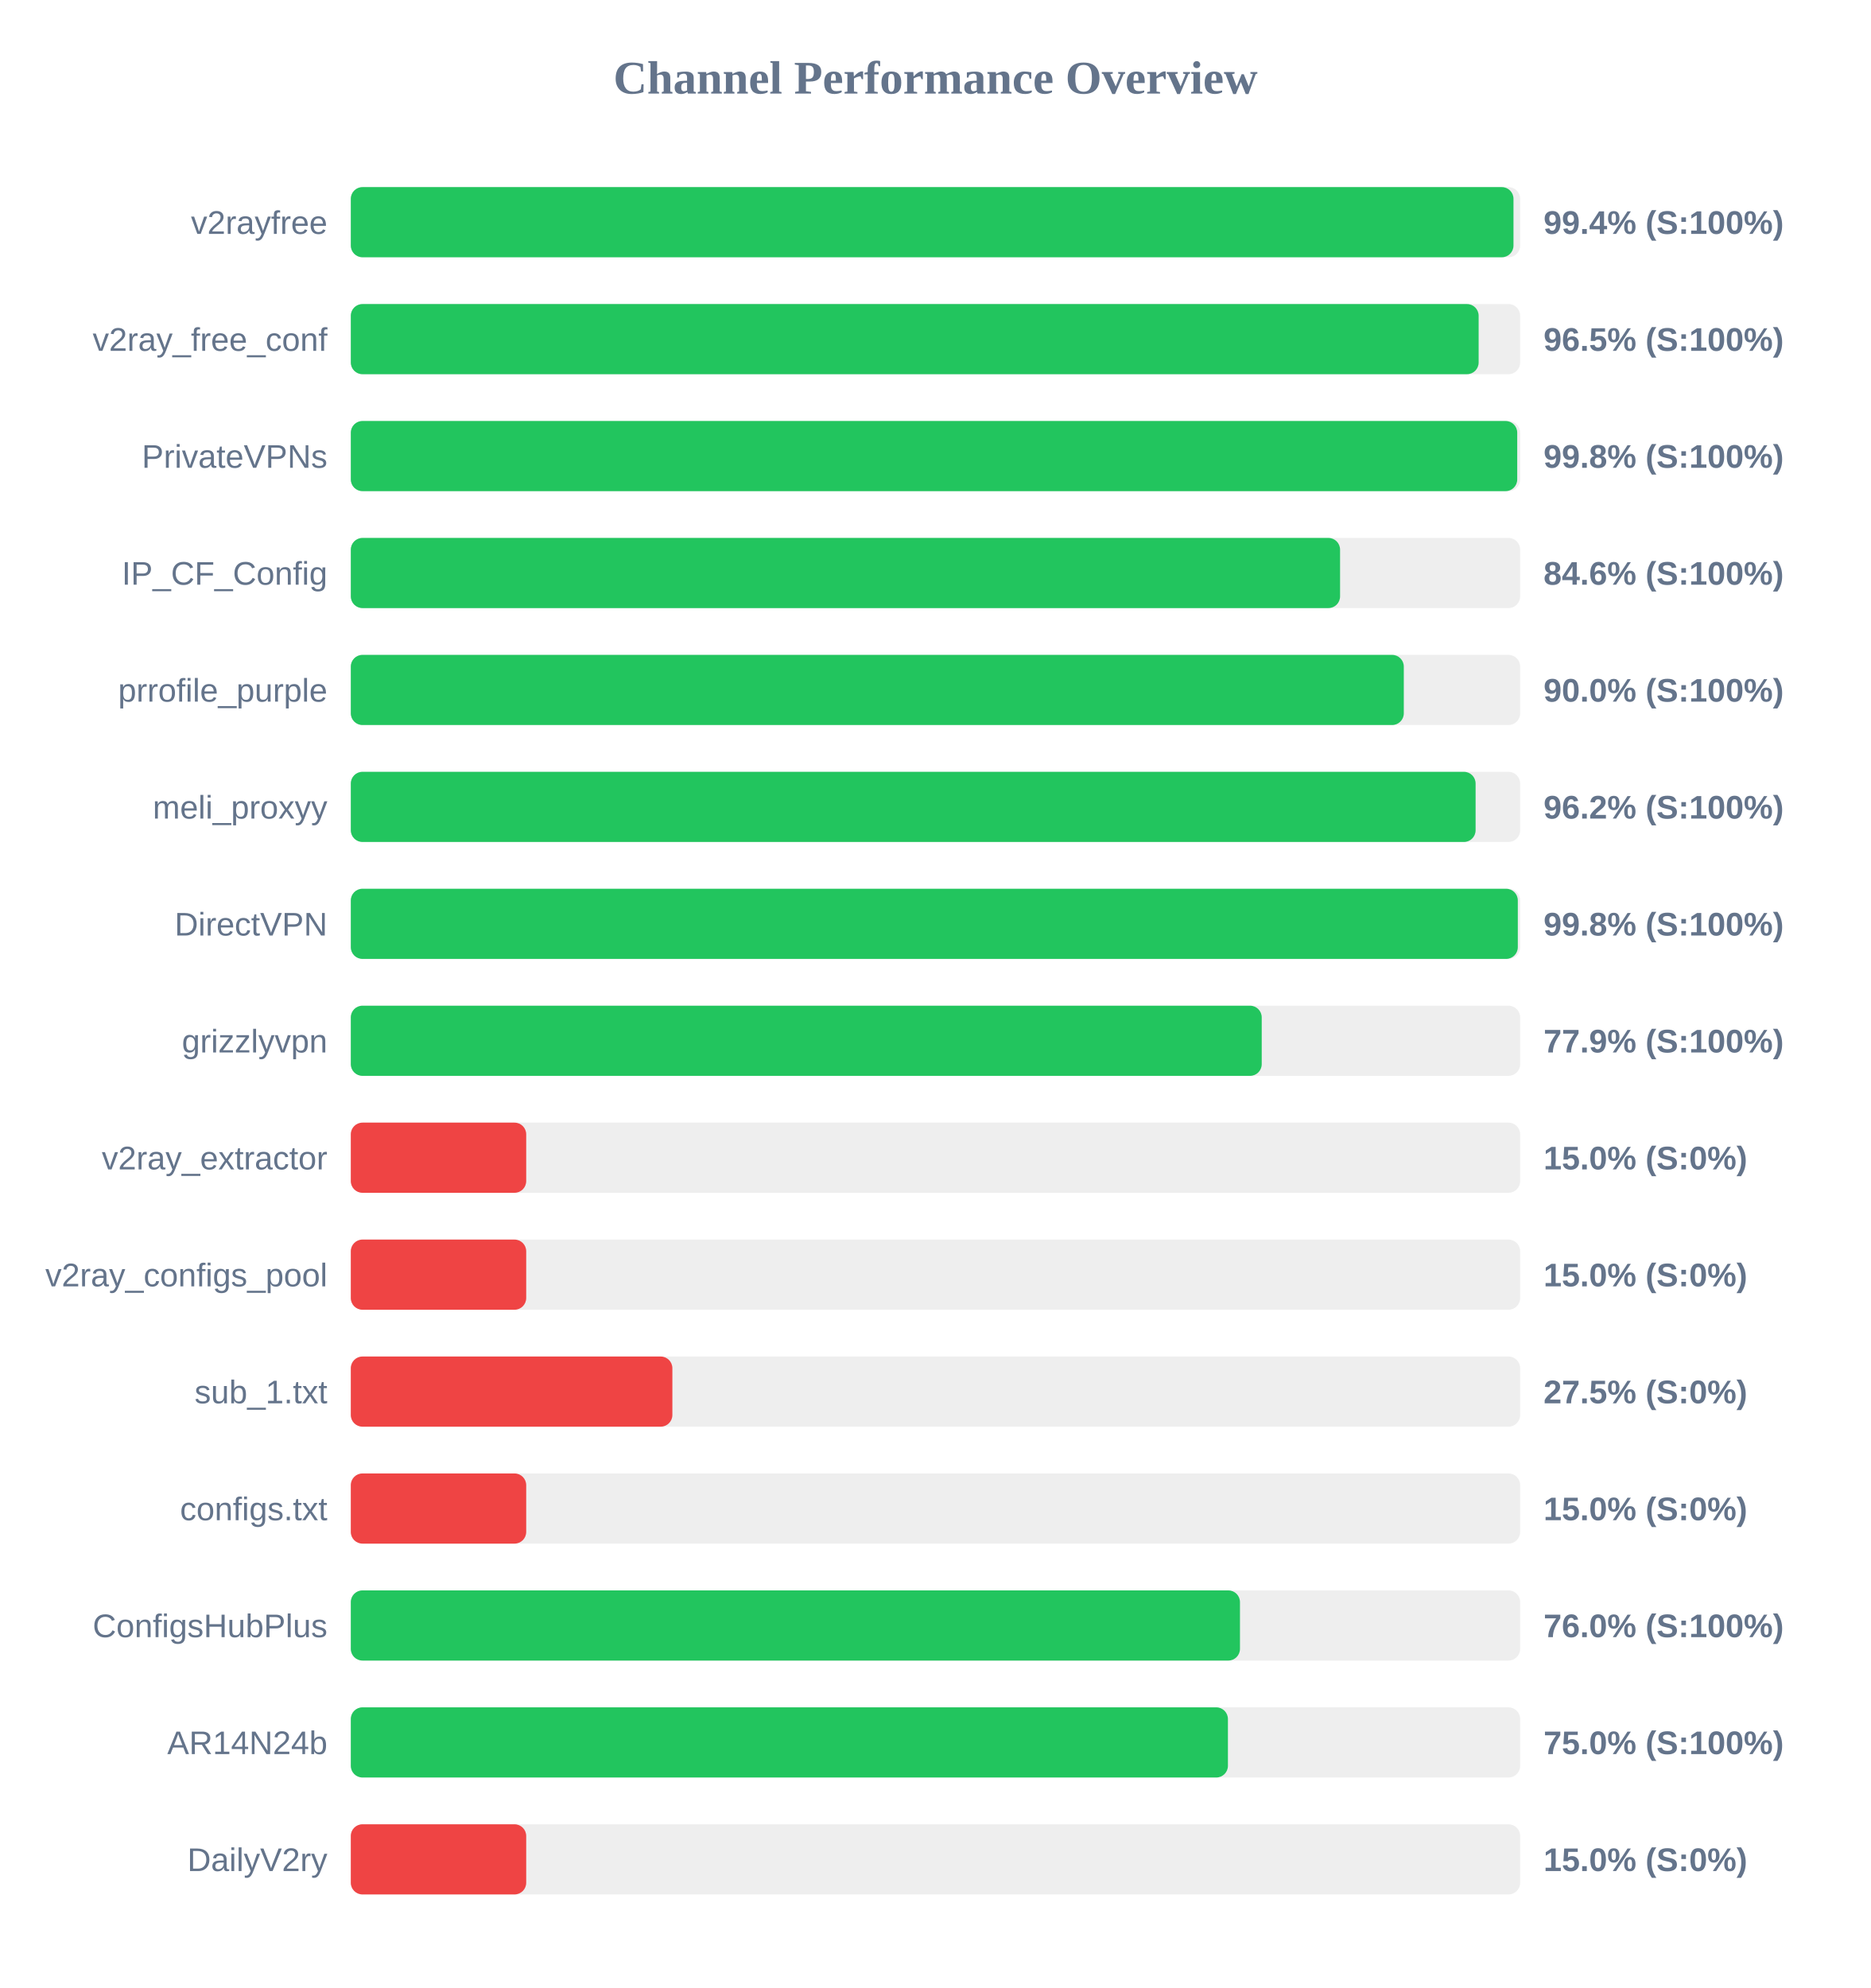
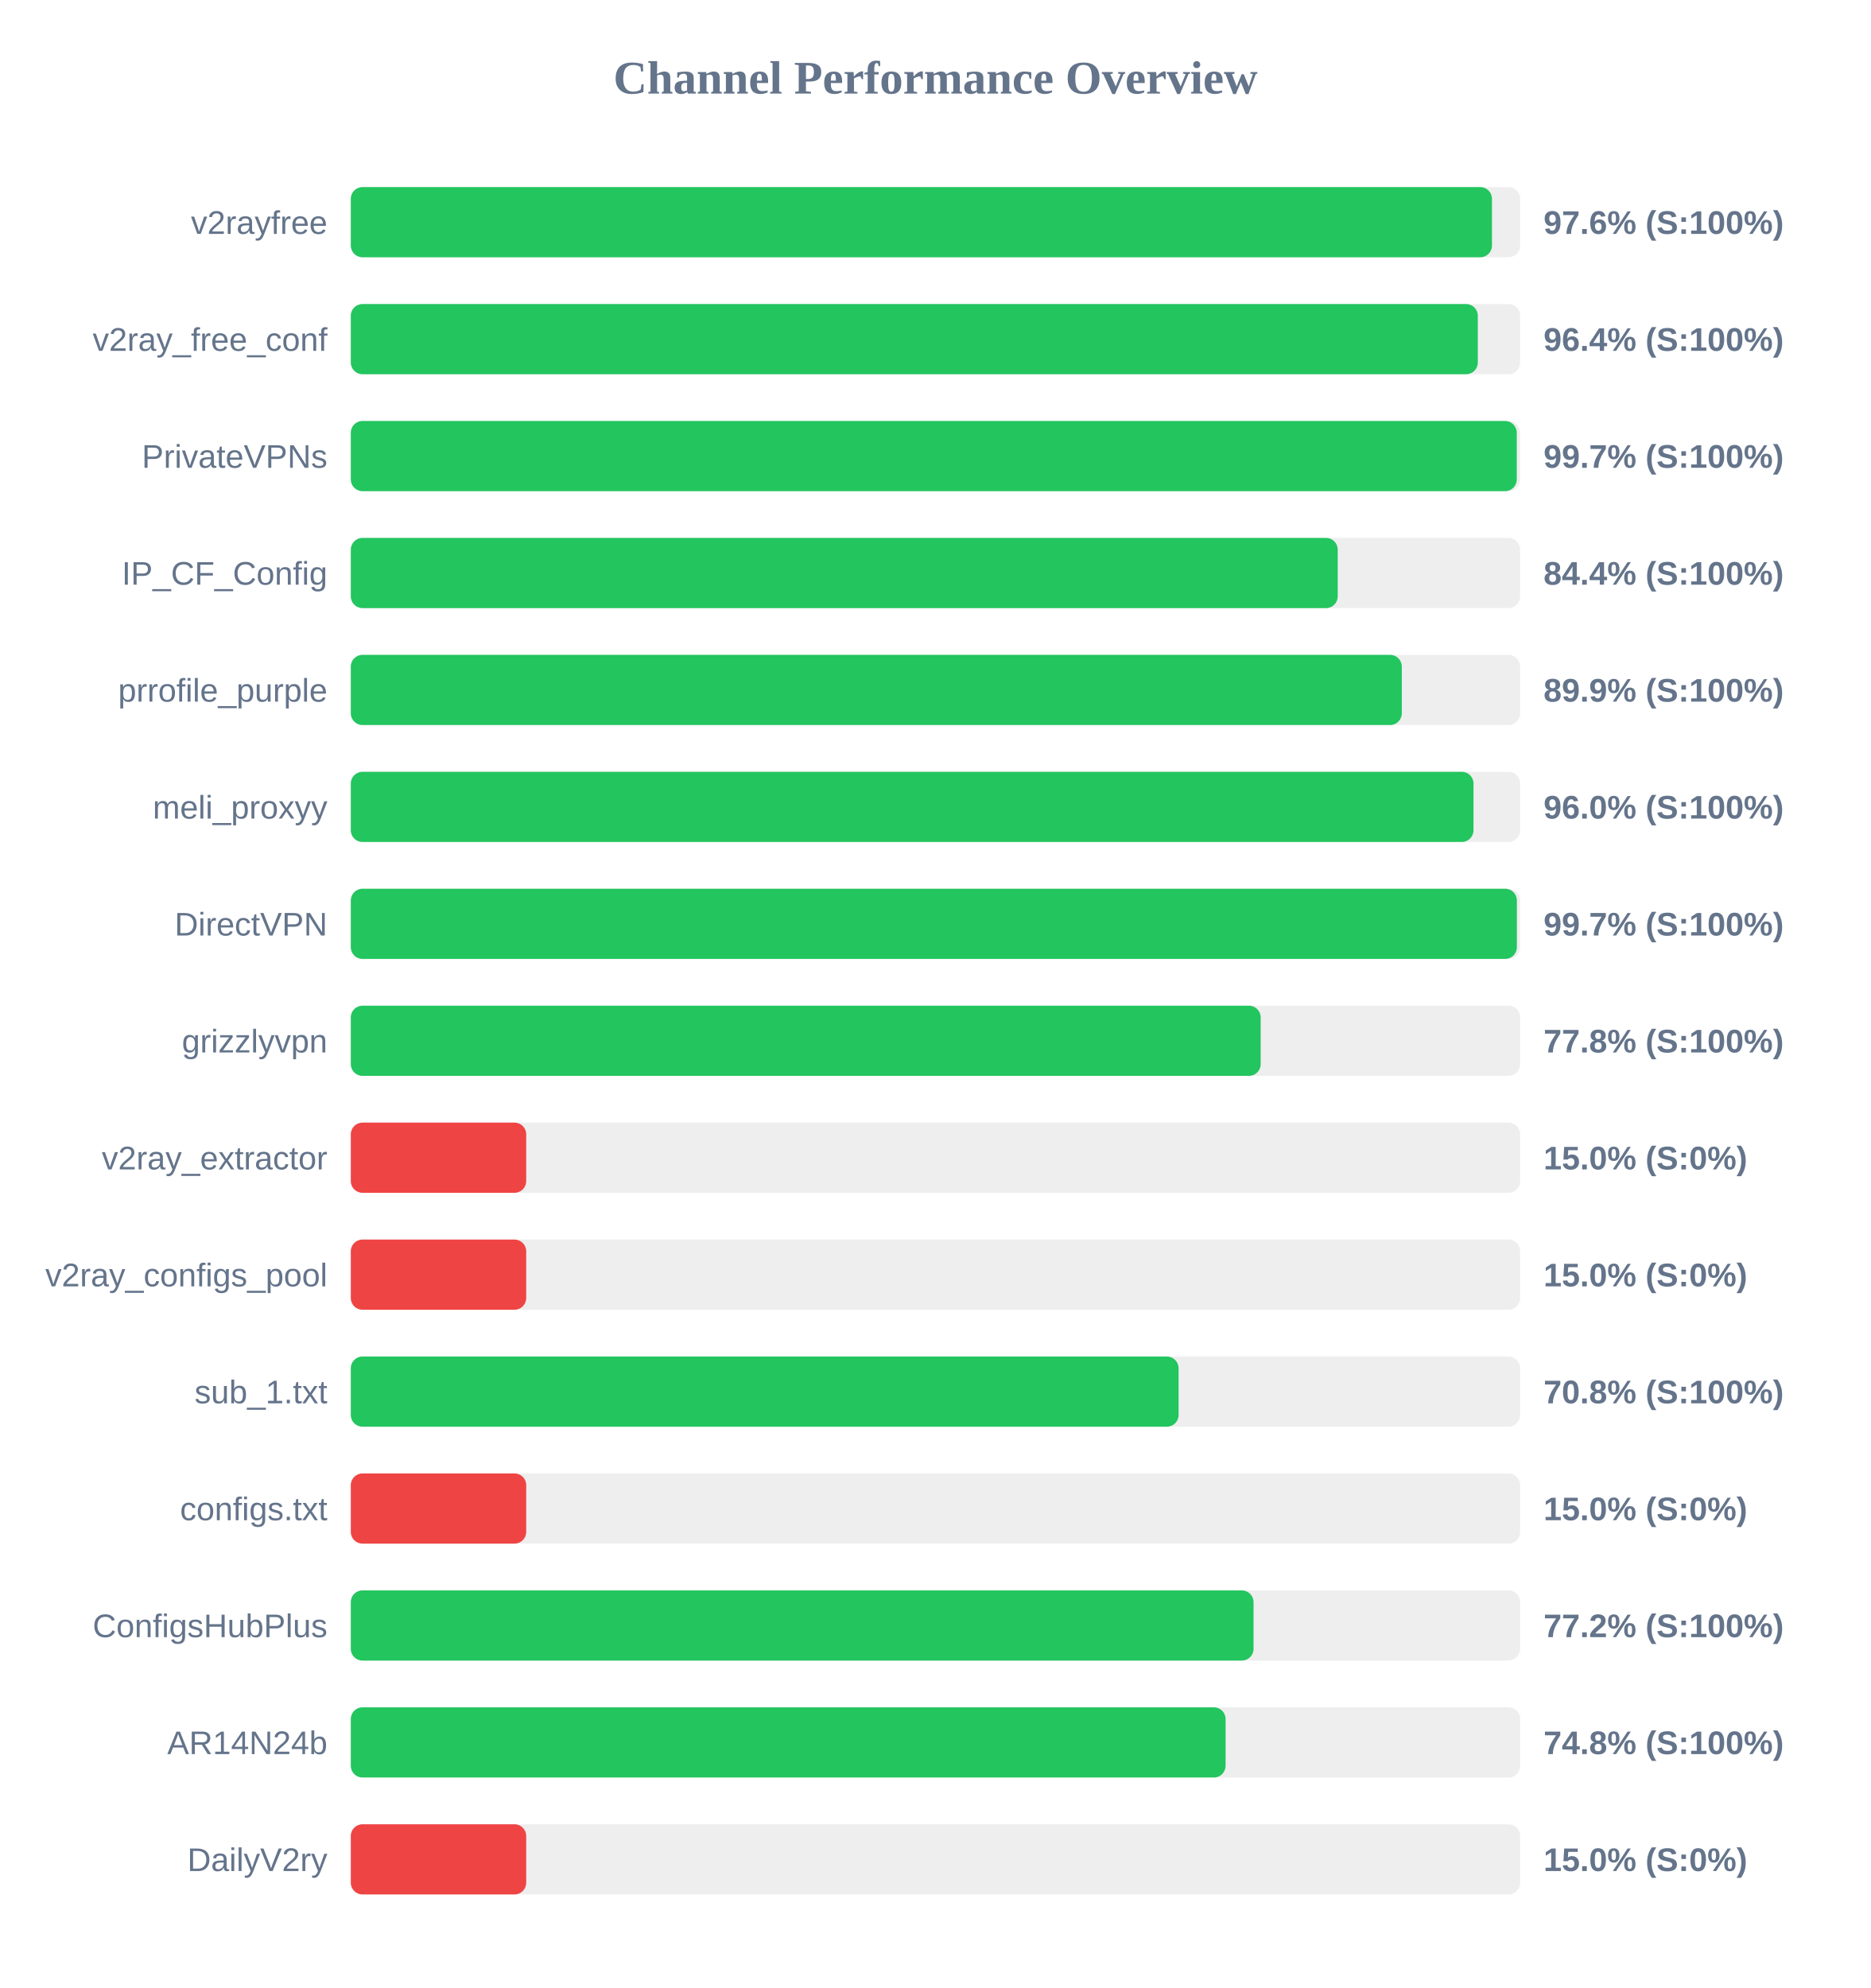
<svg xmlns="http://www.w3.org/2000/svg" width="800" height="850" version="1.1">
  <style>
        .row { font: 14px Arial; fill: #64748b; }
        .score { font: bold 14px Arial; fill: #64748b; }
    </style>
  <text x="400" y="40" text-anchor="middle" font-size="20px" font-weight="bold" fill="#64748b">Channel Performance Overview</text>
  <rect x="150" y="80" width="500" height="30" fill="#eee" rx="5" />
-   <rect x="150" y="80" width="497.15" height="30" fill="#22c55e" rx="5" />
+   <rect x="150" y="80" width="487.95" height="30" fill="#22c55e" rx="5" />
  <text x="140" y="100" text-anchor="end" class="row">v2rayfree</text>
-   <text x="660" y="100" text-anchor="start" class="score">99.4% (S:100%)</text>
+   <text x="660" y="100" text-anchor="start" class="score">97.6% (S:100%)</text>
  <rect x="150" y="130" width="500" height="30" fill="#eee" rx="5" />
-   <rect x="150" y="130" width="482.25" height="30" fill="#22c55e" rx="5" />
+   <rect x="150" y="130" width="481.9" height="30" fill="#22c55e" rx="5" />
  <text x="140" y="150" text-anchor="end" class="row">v2ray_free_conf</text>
-   <text x="660" y="150" text-anchor="start" class="score">96.5% (S:100%)</text>
+   <text x="660" y="150" text-anchor="start" class="score">96.4% (S:100%)</text>
  <rect x="150" y="180" width="500" height="30" fill="#eee" rx="5" />
-   <rect x="150" y="180" width="498.75" height="30" fill="#22c55e" rx="5" />
+   <rect x="150" y="180" width="498.55" height="30" fill="#22c55e" rx="5" />
  <text x="140" y="200" text-anchor="end" class="row">PrivateVPNs</text>
-   <text x="660" y="200" text-anchor="start" class="score">99.8% (S:100%)</text>
+   <text x="660" y="200" text-anchor="start" class="score">99.7% (S:100%)</text>
  <rect x="150" y="230" width="500" height="30" fill="#eee" rx="5" />
-   <rect x="150" y="230" width="423.0" height="30" fill="#22c55e" rx="5" />
+   <rect x="150" y="230" width="422.0" height="30" fill="#22c55e" rx="5" />
  <text x="140" y="250" text-anchor="end" class="row">IP_CF_Config</text>
-   <text x="660" y="250" text-anchor="start" class="score">84.6% (S:100%)</text>
+   <text x="660" y="250" text-anchor="start" class="score">84.4% (S:100%)</text>
  <rect x="150" y="280" width="500" height="30" fill="#eee" rx="5" />
-   <rect x="150" y="280" width="450.25" height="30" fill="#22c55e" rx="5" />
+   <rect x="150" y="280" width="449.4" height="30" fill="#22c55e" rx="5" />
  <text x="140" y="300" text-anchor="end" class="row">prrofile_purple</text>
-   <text x="660" y="300" text-anchor="start" class="score">90.0% (S:100%)</text>
+   <text x="660" y="300" text-anchor="start" class="score">89.9% (S:100%)</text>
  <rect x="150" y="330" width="500" height="30" fill="#eee" rx="5" />
-   <rect x="150" y="330" width="480.95" height="30" fill="#22c55e" rx="5" />
+   <rect x="150" y="330" width="480.05" height="30" fill="#22c55e" rx="5" />
  <text x="140" y="350" text-anchor="end" class="row">meli_proxyy</text>
-   <text x="660" y="350" text-anchor="start" class="score">96.2% (S:100%)</text>
+   <text x="660" y="350" text-anchor="start" class="score">96.0% (S:100%)</text>
  <rect x="150" y="380" width="500" height="30" fill="#eee" rx="5" />
-   <rect x="150" y="380" width="499.0" height="30" fill="#22c55e" rx="5" />
+   <rect x="150" y="380" width="498.6" height="30" fill="#22c55e" rx="5" />
  <text x="140" y="400" text-anchor="end" class="row">DirectVPN</text>
-   <text x="660" y="400" text-anchor="start" class="score">99.8% (S:100%)</text>
+   <text x="660" y="400" text-anchor="start" class="score">99.7% (S:100%)</text>
  <rect x="150" y="430" width="500" height="30" fill="#eee" rx="5" />
-   <rect x="150" y="430" width="389.5" height="30" fill="#22c55e" rx="5" />
+   <rect x="150" y="430" width="389.05" height="30" fill="#22c55e" rx="5" />
  <text x="140" y="450" text-anchor="end" class="row">grizzlyvpn</text>
-   <text x="660" y="450" text-anchor="start" class="score">77.9% (S:100%)</text>
+   <text x="660" y="450" text-anchor="start" class="score">77.8% (S:100%)</text>
  <rect x="150" y="480" width="500" height="30" fill="#eee" rx="5" />
  <rect x="150" y="480" width="75.0" height="30" fill="#ef4444" rx="5" />
  <text x="140" y="500" text-anchor="end" class="row">v2ray_extractor</text>
  <text x="660" y="500" text-anchor="start" class="score">15.0% (S:0%)</text>
  <rect x="150" y="530" width="500" height="30" fill="#eee" rx="5" />
  <rect x="150" y="530" width="75.0" height="30" fill="#ef4444" rx="5" />
  <text x="140" y="550" text-anchor="end" class="row">v2ray_configs_pool</text>
  <text x="660" y="550" text-anchor="start" class="score">15.0% (S:0%)</text>
  <rect x="150" y="580" width="500" height="30" fill="#eee" rx="5" />
-   <rect x="150" y="580" width="137.5" height="30" fill="#ef4444" rx="5" />
+   <rect x="150" y="580" width="353.95" height="30" fill="#22c55e" rx="5" />
  <text x="140" y="600" text-anchor="end" class="row">sub_1.txt</text>
-   <text x="660" y="600" text-anchor="start" class="score">27.5% (S:0%)</text>
+   <text x="660" y="600" text-anchor="start" class="score">70.8% (S:100%)</text>
  <rect x="150" y="630" width="500" height="30" fill="#eee" rx="5" />
  <rect x="150" y="630" width="75.0" height="30" fill="#ef4444" rx="5" />
  <text x="140" y="650" text-anchor="end" class="row">configs.txt</text>
  <text x="660" y="650" text-anchor="start" class="score">15.0% (S:0%)</text>
  <rect x="150" y="680" width="500" height="30" fill="#eee" rx="5" />
-   <rect x="150" y="680" width="380.2" height="30" fill="#22c55e" rx="5" />
+   <rect x="150" y="680" width="386.0" height="30" fill="#22c55e" rx="5" />
  <text x="140" y="700" text-anchor="end" class="row">ConfigsHubPlus</text>
-   <text x="660" y="700" text-anchor="start" class="score">76.0% (S:100%)</text>
+   <text x="660" y="700" text-anchor="start" class="score">77.2% (S:100%)</text>
  <rect x="150" y="730" width="500" height="30" fill="#eee" rx="5" />
-   <rect x="150" y="730" width="375.05" height="30" fill="#22c55e" rx="5" />
+   <rect x="150" y="730" width="374.05" height="30" fill="#22c55e" rx="5" />
  <text x="140" y="750" text-anchor="end" class="row">AR14N24b</text>
-   <text x="660" y="750" text-anchor="start" class="score">75.0% (S:100%)</text>
+   <text x="660" y="750" text-anchor="start" class="score">74.8% (S:100%)</text>
  <rect x="150" y="780" width="500" height="30" fill="#eee" rx="5" />
  <rect x="150" y="780" width="75.0" height="30" fill="#ef4444" rx="5" />
  <text x="140" y="800" text-anchor="end" class="row">DailyV2ry</text>
  <text x="660" y="800" text-anchor="start" class="score">15.0% (S:0%)</text>
</svg>
